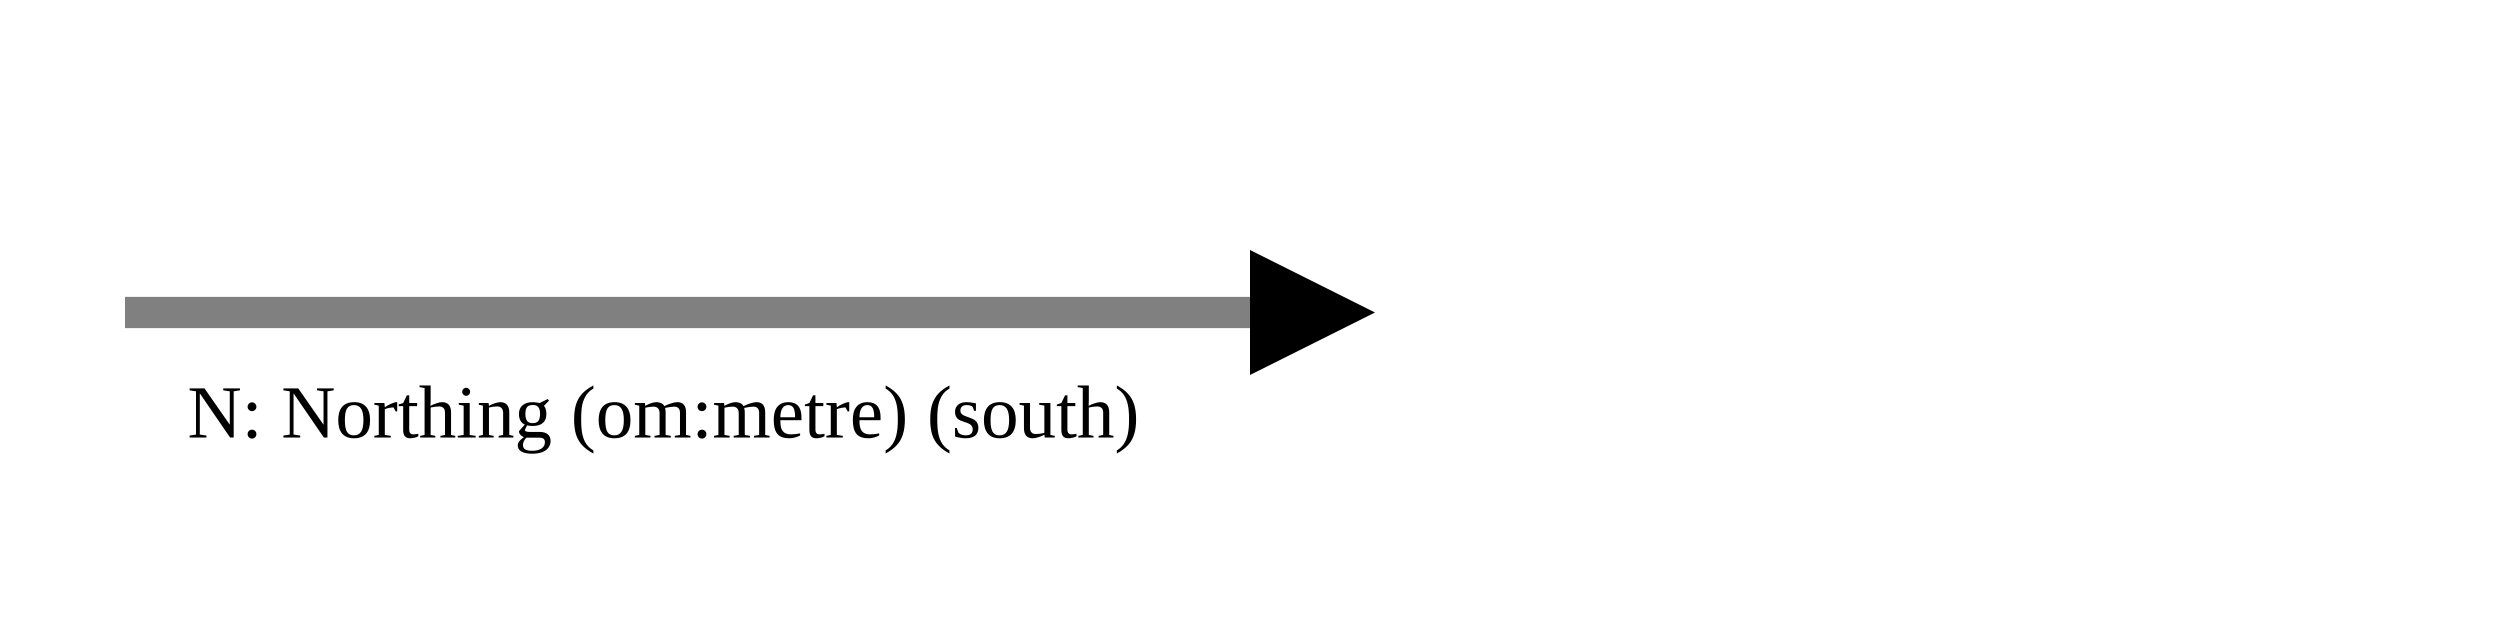
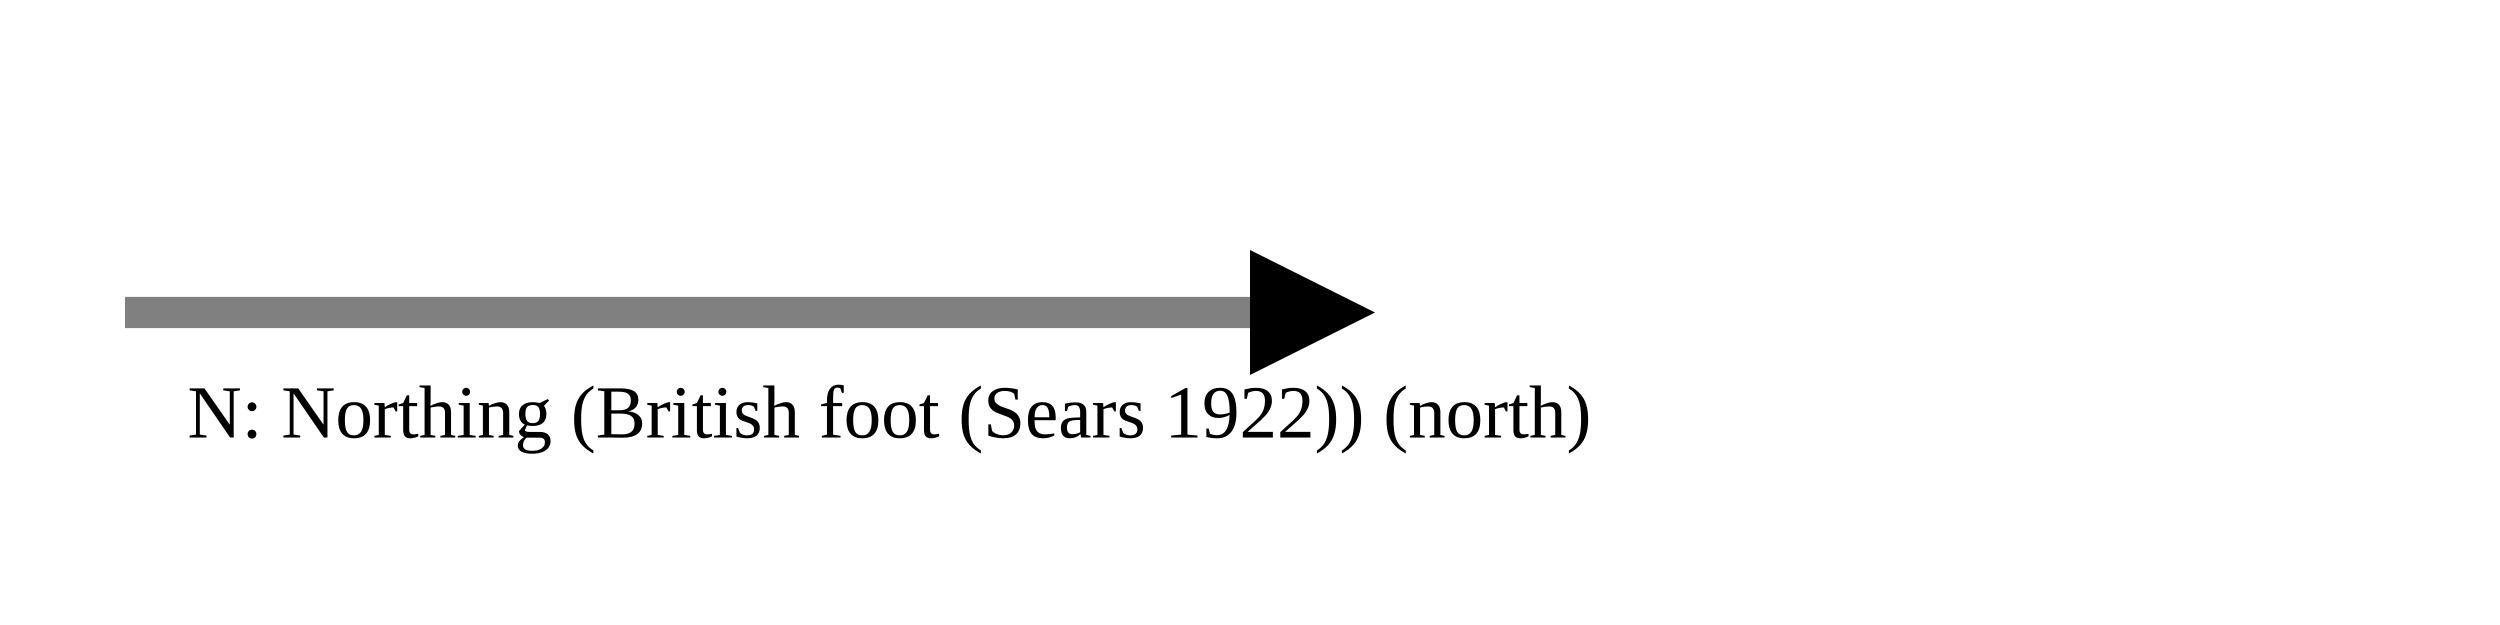
<svg xmlns="http://www.w3.org/2000/svg" version="1.1" width="400" height="100" viewbox="0 0 275 100">
  <defs>
    <marker id="arrowhead" markerWidth="10" markerHeight="7" refX="0" refY="2" orient="auto">
      <polygon points="0 0, 4 2, 0 4" />
    </marker>
  </defs>
  <line x1="20" y1="50" x2="200" y2="50" stroke="gray" stroke-width="5" marker-end="url(#arrowhead)" />
-   <text x="30" y="70" class="small">N: Northing (om:metre) (south)</text>
+   <text x="30" y="70" class="small">N: Northing (British foot (Sears 1922)) (north)</text>
</svg>
